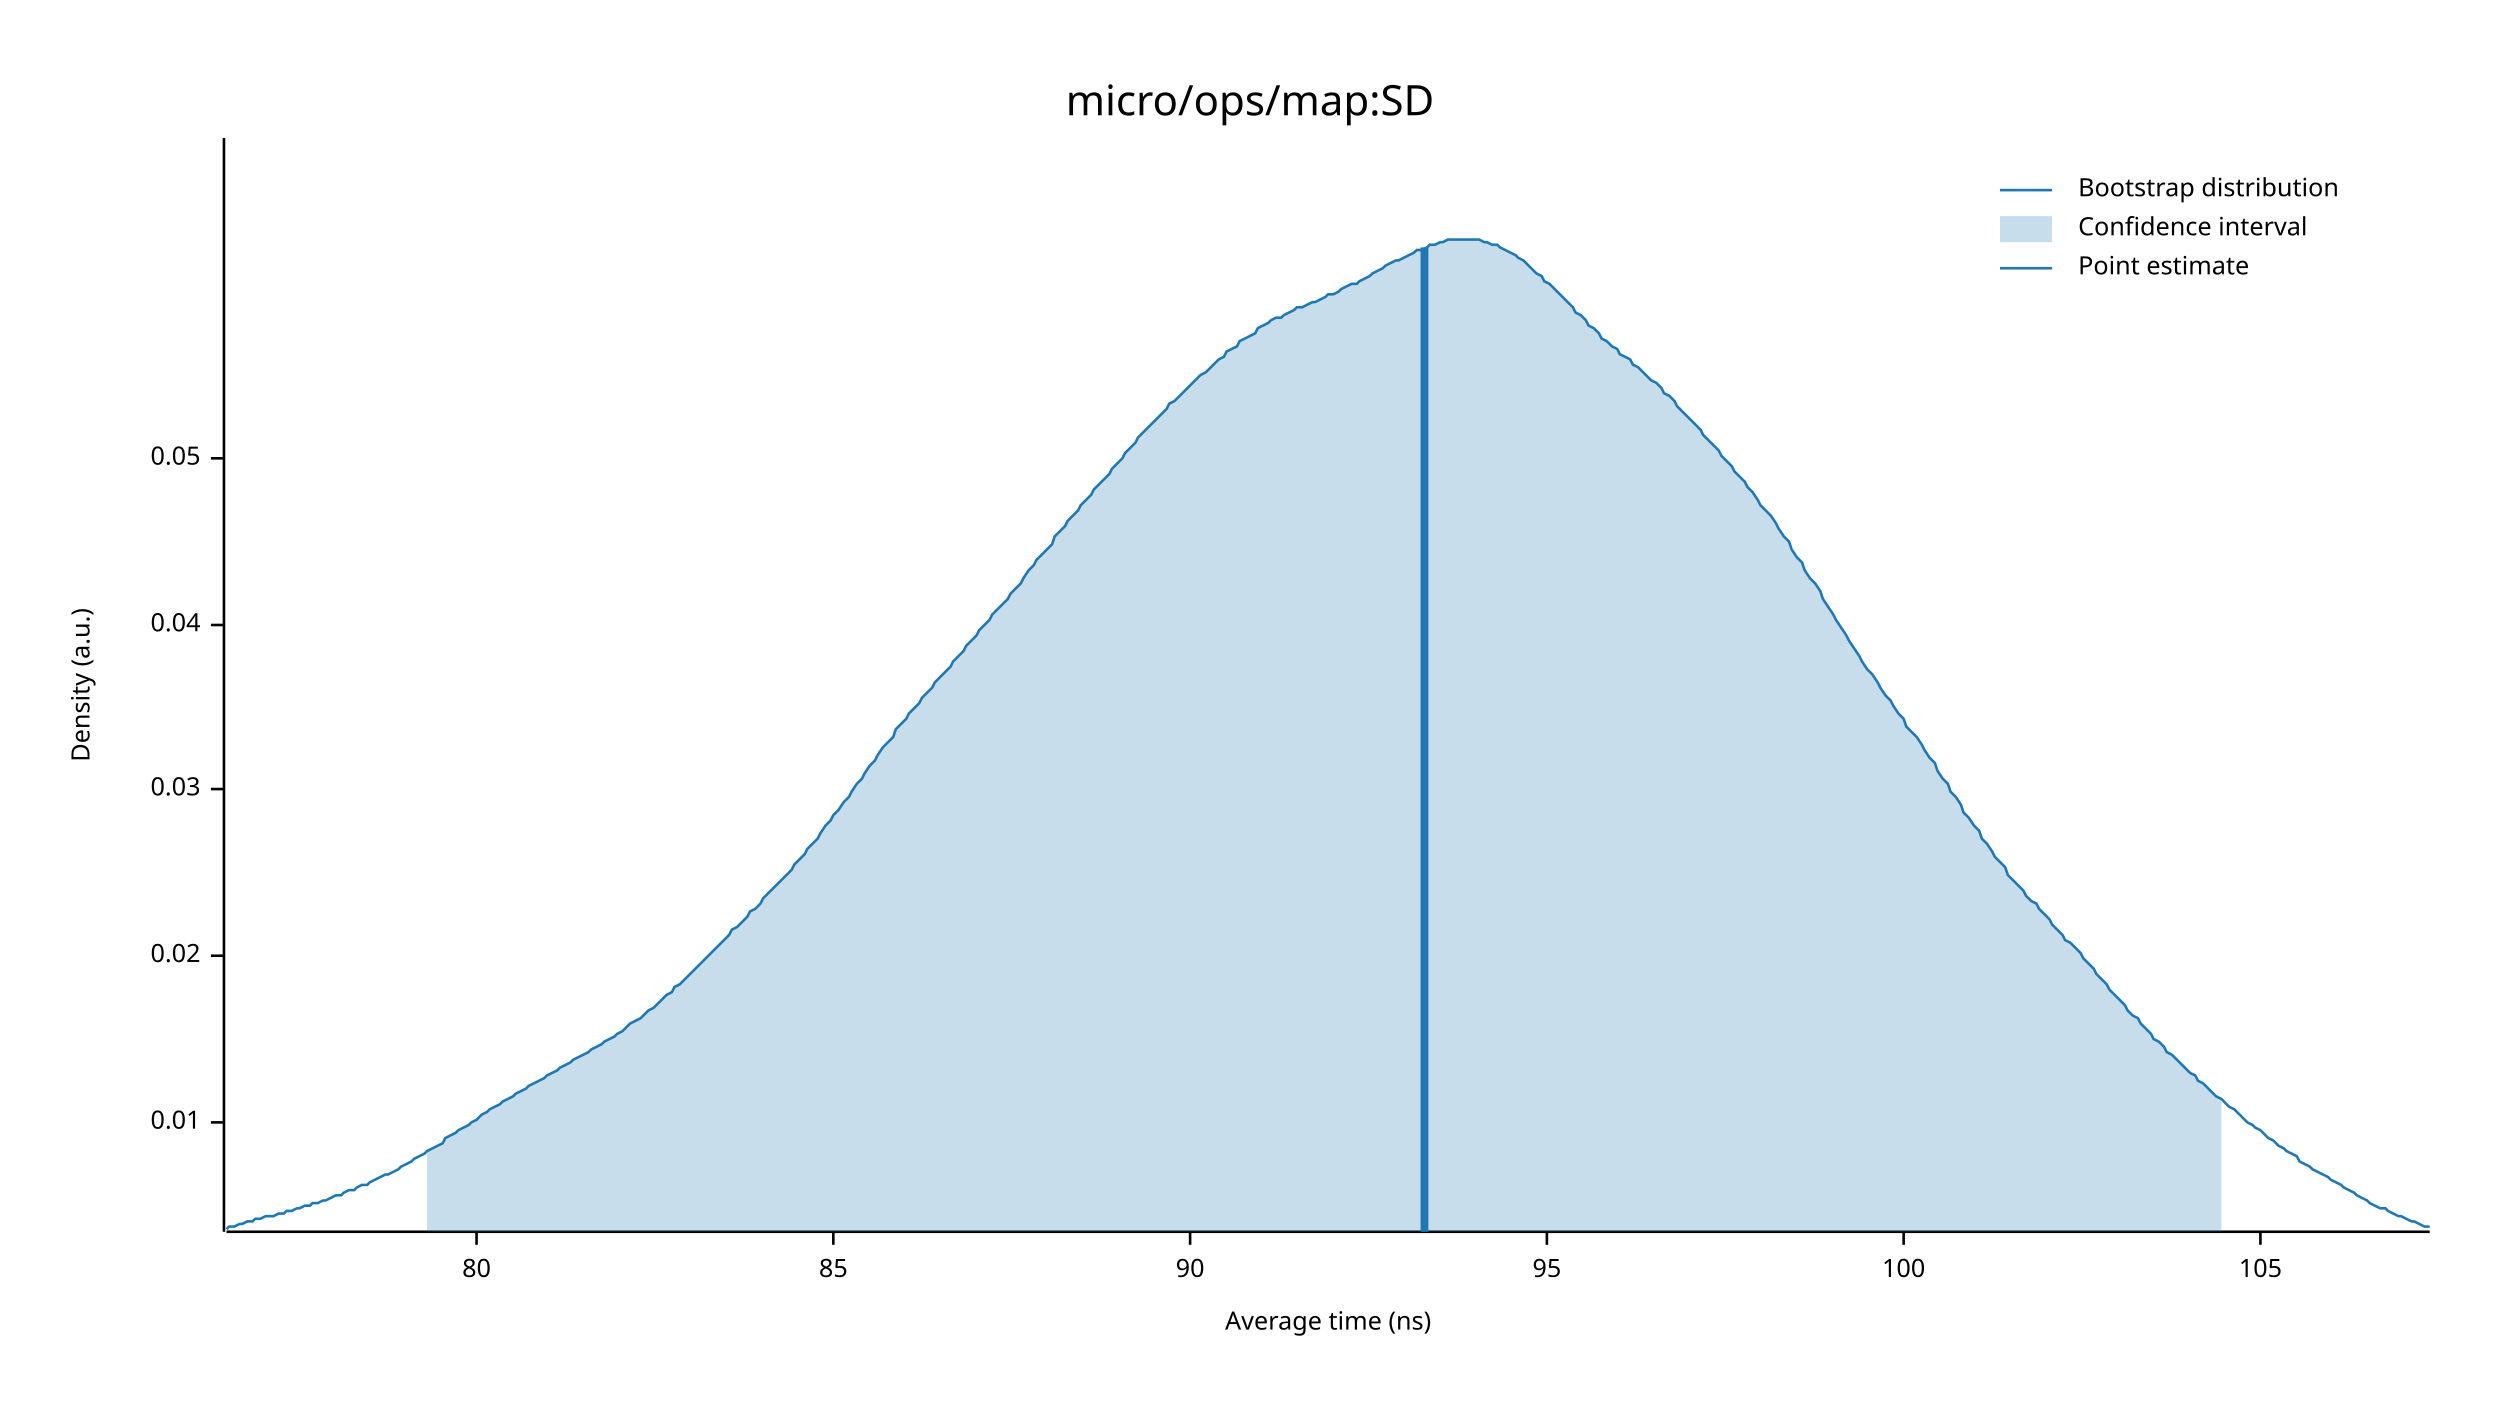
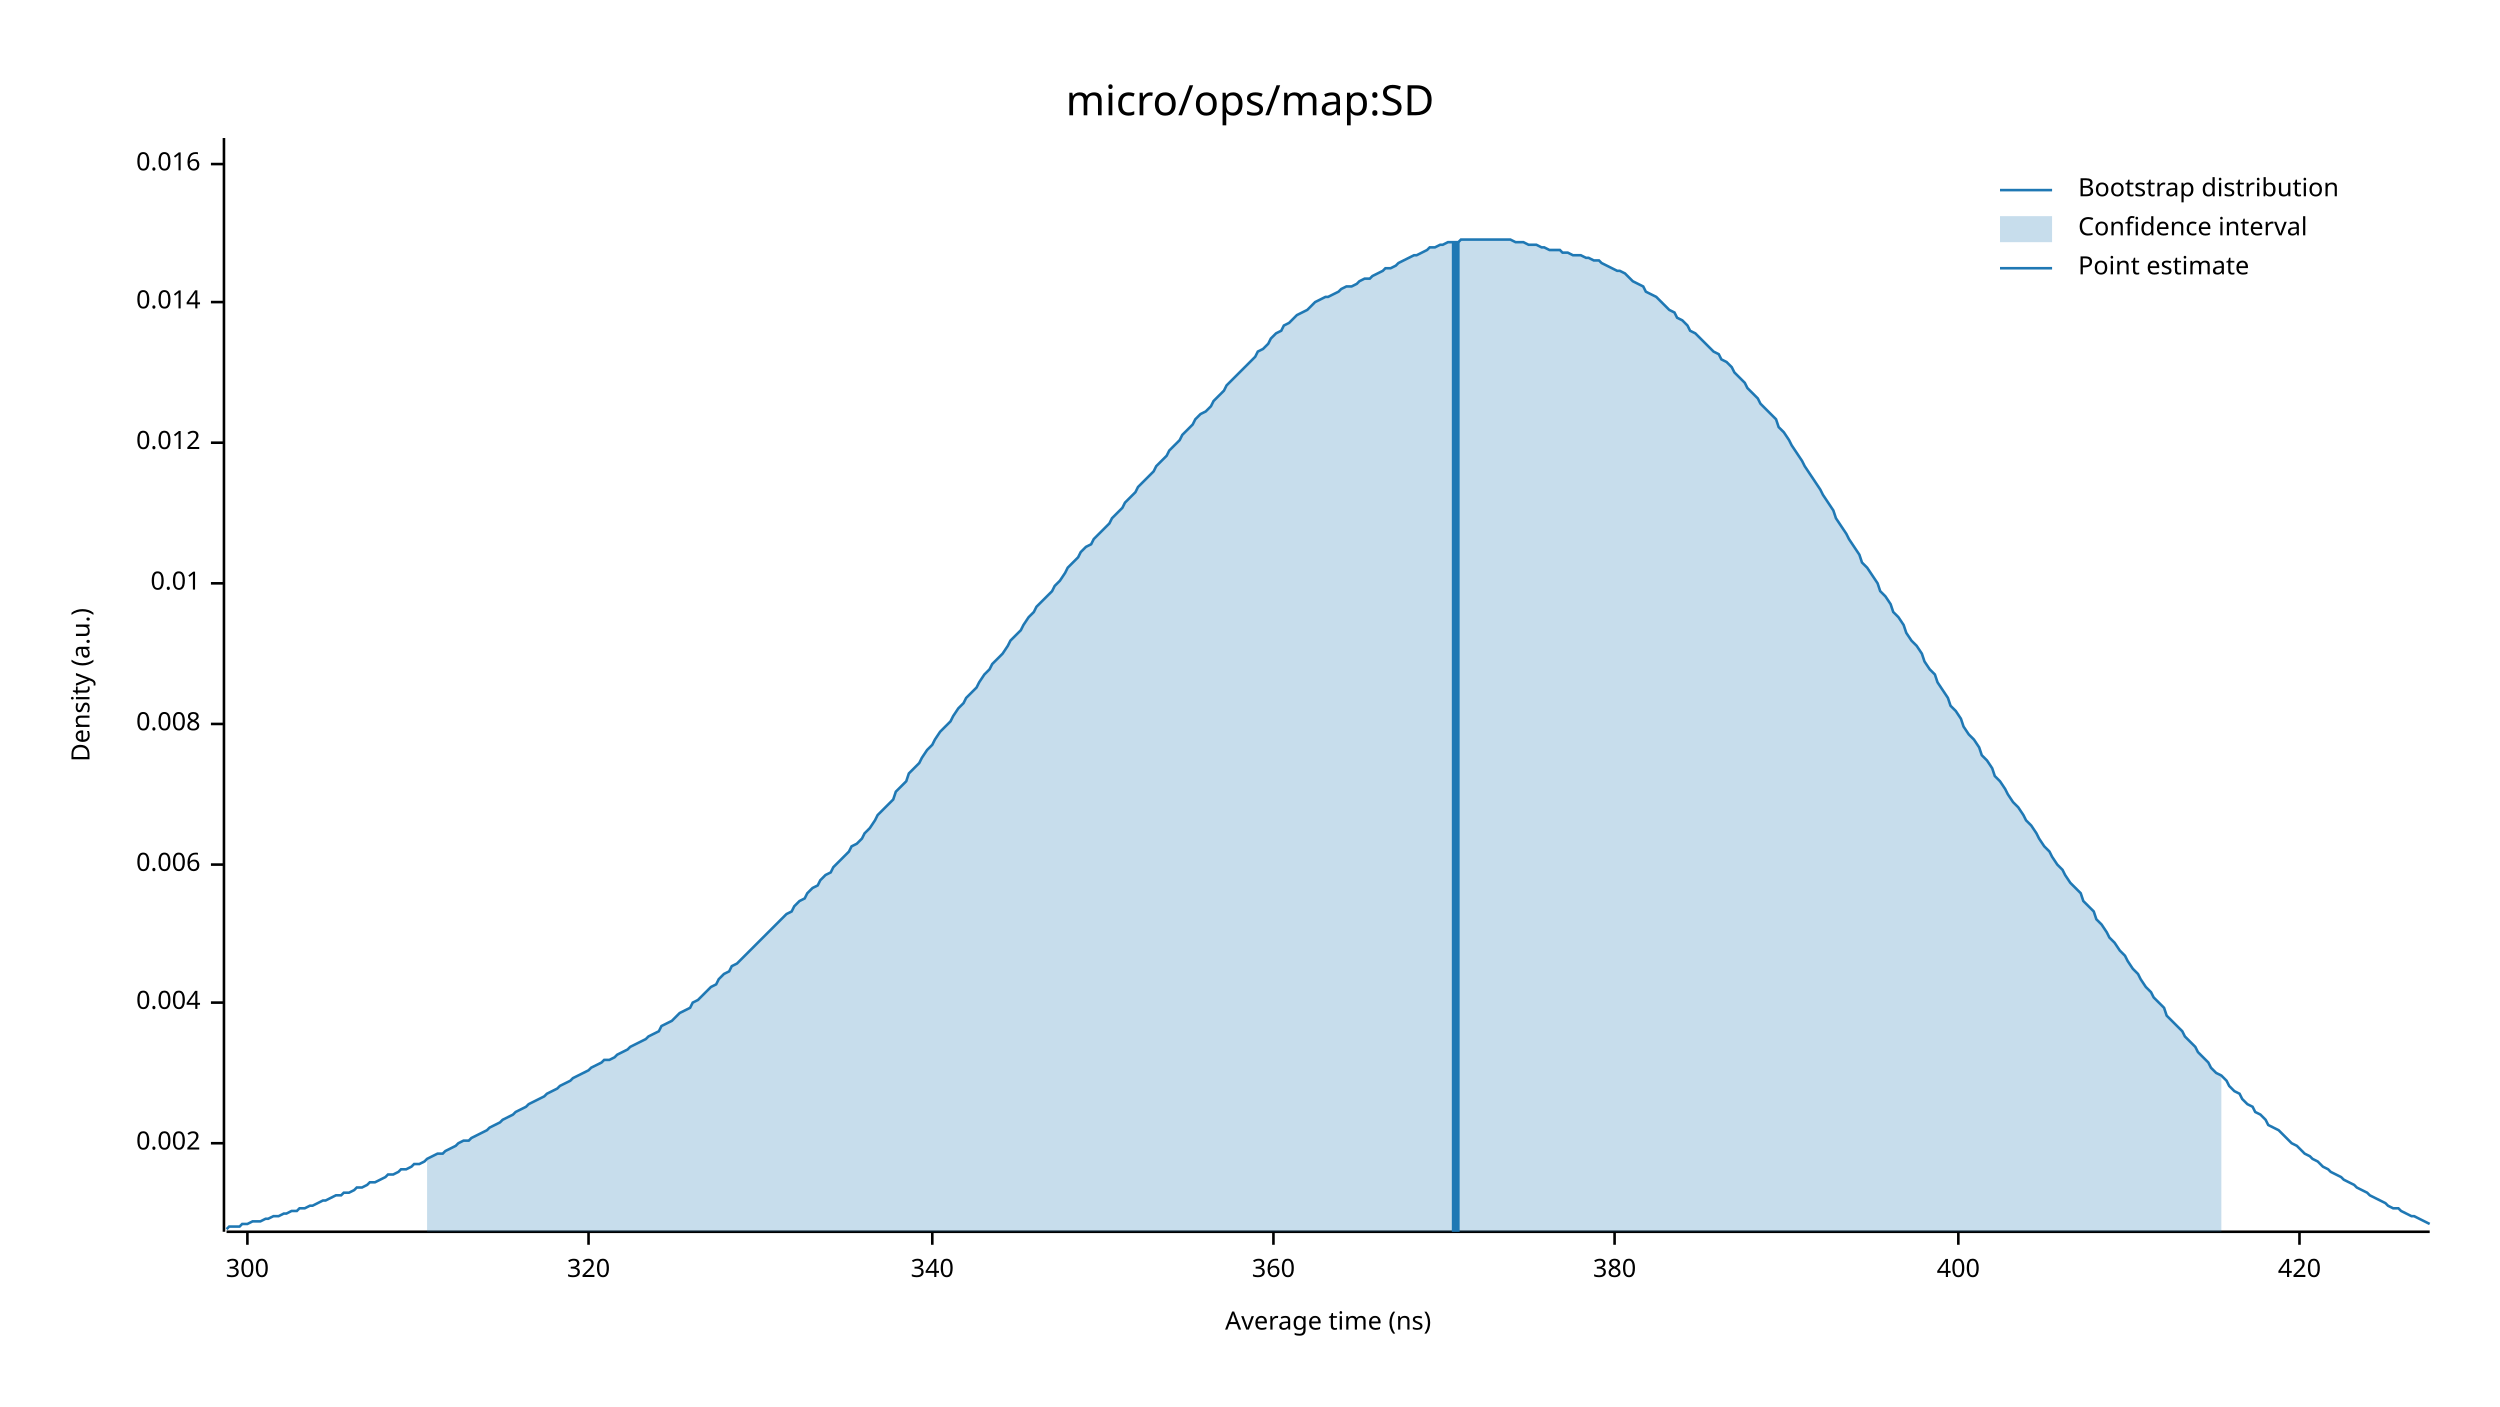
<svg xmlns="http://www.w3.org/2000/svg" width="960" height="540" viewBox="0 0 960 540">
  <text x="480" y="32" dy="0.76em" text-anchor="middle" font-family="sans-serif" font-size="16.129" opacity="1" fill="#000000">
micro/ops/map:SD
</text>
  <text x="27" y="263" dy="0.76em" text-anchor="middle" font-family="sans-serif" font-size="9.677" opacity="1" fill="#000000" transform="rotate(270, 27, 263)">
Density (a.u.)
</text>
  <text x="510" y="513" dy="-0.5ex" text-anchor="middle" font-family="sans-serif" font-size="9.677" opacity="1" fill="#000000">
Average time (ns)
</text>
  <polyline fill="none" opacity="1" stroke="#000000" stroke-width="1" points="86,53 86,473 " />
-   <text x="77" y="431" dy="0.5ex" text-anchor="end" font-family="sans-serif" font-size="9.677" opacity="1" fill="#000000">
+   <text x="77" y="439" dy="0.5ex" text-anchor="end" font-family="sans-serif" font-size="9.677" opacity="1" fill="#000000">
+ 0.002
+ </text>
+   <polyline fill="none" opacity="1" stroke="#000000" stroke-width="1" points="81,439 86,439 " />
+   <text x="77" y="385" dy="0.5ex" text-anchor="end" font-family="sans-serif" font-size="9.677" opacity="1" fill="#000000">
+ 0.004
+ </text>
+   <polyline fill="none" opacity="1" stroke="#000000" stroke-width="1" points="81,385 86,385 " />
+   <text x="77" y="332" dy="0.5ex" text-anchor="end" font-family="sans-serif" font-size="9.677" opacity="1" fill="#000000">
+ 0.006
+ </text>
+   <polyline fill="none" opacity="1" stroke="#000000" stroke-width="1" points="81,332 86,332 " />
+   <text x="77" y="278" dy="0.5ex" text-anchor="end" font-family="sans-serif" font-size="9.677" opacity="1" fill="#000000">
+ 0.008
+ </text>
+   <polyline fill="none" opacity="1" stroke="#000000" stroke-width="1" points="81,278 86,278 " />
+   <text x="77" y="224" dy="0.5ex" text-anchor="end" font-family="sans-serif" font-size="9.677" opacity="1" fill="#000000">
0.01
</text>
-   <polyline fill="none" opacity="1" stroke="#000000" stroke-width="1" points="81,431 86,431 " />
-   <text x="77" y="367" dy="0.5ex" text-anchor="end" font-family="sans-serif" font-size="9.677" opacity="1" fill="#000000">
- 0.02
+   <polyline fill="none" opacity="1" stroke="#000000" stroke-width="1" points="81,224 86,224 " />
+   <text x="77" y="170" dy="0.5ex" text-anchor="end" font-family="sans-serif" font-size="9.677" opacity="1" fill="#000000">
+ 0.012
</text>
-   <polyline fill="none" opacity="1" stroke="#000000" stroke-width="1" points="81,367 86,367 " />
-   <text x="77" y="303" dy="0.5ex" text-anchor="end" font-family="sans-serif" font-size="9.677" opacity="1" fill="#000000">
- 0.03
+   <polyline fill="none" opacity="1" stroke="#000000" stroke-width="1" points="81,170 86,170 " />
+   <text x="77" y="116" dy="0.5ex" text-anchor="end" font-family="sans-serif" font-size="9.677" opacity="1" fill="#000000">
+ 0.014
</text>
-   <polyline fill="none" opacity="1" stroke="#000000" stroke-width="1" points="81,303 86,303 " />
-   <text x="77" y="240" dy="0.5ex" text-anchor="end" font-family="sans-serif" font-size="9.677" opacity="1" fill="#000000">
- 0.04
+   <polyline fill="none" opacity="1" stroke="#000000" stroke-width="1" points="81,116 86,116 " />
+   <text x="77" y="63" dy="0.5ex" text-anchor="end" font-family="sans-serif" font-size="9.677" opacity="1" fill="#000000">
+ 0.016
</text>
-   <polyline fill="none" opacity="1" stroke="#000000" stroke-width="1" points="81,240 86,240 " />
-   <text x="77" y="176" dy="0.5ex" text-anchor="end" font-family="sans-serif" font-size="9.677" opacity="1" fill="#000000">
- 0.05
+   <polyline fill="none" opacity="1" stroke="#000000" stroke-width="1" points="81,63 86,63 " />
+   <polyline fill="none" opacity="1" stroke="#000000" stroke-width="1" points="87,473 933,473 " />
+   <text x="95" y="483" dy="0.76em" text-anchor="middle" font-family="sans-serif" font-size="9.677" opacity="1" fill="#000000">
+ 300
</text>
-   <polyline fill="none" opacity="1" stroke="#000000" stroke-width="1" points="81,176 86,176 " />
-   <polyline fill="none" opacity="1" stroke="#000000" stroke-width="1" points="87,473 933,473 " />
-   <text x="183" y="483" dy="0.76em" text-anchor="middle" font-family="sans-serif" font-size="9.677" opacity="1" fill="#000000">
- 80
+   <polyline fill="none" opacity="1" stroke="#000000" stroke-width="1" points="95,473 95,478 " />
+   <text x="226" y="483" dy="0.76em" text-anchor="middle" font-family="sans-serif" font-size="9.677" opacity="1" fill="#000000">
+ 320
</text>
-   <polyline fill="none" opacity="1" stroke="#000000" stroke-width="1" points="183,473 183,478 " />
-   <text x="320" y="483" dy="0.76em" text-anchor="middle" font-family="sans-serif" font-size="9.677" opacity="1" fill="#000000">
- 85
+   <polyline fill="none" opacity="1" stroke="#000000" stroke-width="1" points="226,473 226,478 " />
+   <text x="358" y="483" dy="0.76em" text-anchor="middle" font-family="sans-serif" font-size="9.677" opacity="1" fill="#000000">
+ 340
</text>
-   <polyline fill="none" opacity="1" stroke="#000000" stroke-width="1" points="320,473 320,478 " />
-   <text x="457" y="483" dy="0.76em" text-anchor="middle" font-family="sans-serif" font-size="9.677" opacity="1" fill="#000000">
- 90
+   <polyline fill="none" opacity="1" stroke="#000000" stroke-width="1" points="358,473 358,478 " />
+   <text x="489" y="483" dy="0.76em" text-anchor="middle" font-family="sans-serif" font-size="9.677" opacity="1" fill="#000000">
+ 360
</text>
-   <polyline fill="none" opacity="1" stroke="#000000" stroke-width="1" points="457,473 457,478 " />
-   <text x="594" y="483" dy="0.76em" text-anchor="middle" font-family="sans-serif" font-size="9.677" opacity="1" fill="#000000">
- 95
+   <polyline fill="none" opacity="1" stroke="#000000" stroke-width="1" points="489,473 489,478 " />
+   <text x="620" y="483" dy="0.76em" text-anchor="middle" font-family="sans-serif" font-size="9.677" opacity="1" fill="#000000">
+ 380
</text>
-   <polyline fill="none" opacity="1" stroke="#000000" stroke-width="1" points="594,473 594,478 " />
-   <text x="731" y="483" dy="0.76em" text-anchor="middle" font-family="sans-serif" font-size="9.677" opacity="1" fill="#000000">
- 100
+   <polyline fill="none" opacity="1" stroke="#000000" stroke-width="1" points="620,473 620,478 " />
+   <text x="752" y="483" dy="0.76em" text-anchor="middle" font-family="sans-serif" font-size="9.677" opacity="1" fill="#000000">
+ 400
</text>
-   <polyline fill="none" opacity="1" stroke="#000000" stroke-width="1" points="731,473 731,478 " />
-   <text x="868" y="483" dy="0.76em" text-anchor="middle" font-family="sans-serif" font-size="9.677" opacity="1" fill="#000000">
- 105
+   <polyline fill="none" opacity="1" stroke="#000000" stroke-width="1" points="752,473 752,478 " />
+   <text x="883" y="483" dy="0.76em" text-anchor="middle" font-family="sans-serif" font-size="9.677" opacity="1" fill="#000000">
+ 420
</text>
-   <polyline fill="none" opacity="1" stroke="#000000" stroke-width="1" points="868,473 868,478 " />
-   <polyline fill="none" opacity="1" stroke="#1F78B4" stroke-width="1" points="87,472 88,471 90,471 92,470 93,470 95,469 97,469 98,468 100,468 102,467 103,467 105,467 107,466 109,466 110,465 112,465 114,464 115,464 117,463 119,463 120,462 122,462 124,461 125,461 127,460 129,459 131,459 132,458 134,457 136,457 137,456 139,455 141,455 142,454 144,453 146,452 148,451 149,451 151,450 153,449 154,448 156,447 158,446 159,445 161,444 163,443 164,442 166,441 168,440 170,439 171,437 173,436 175,435 176,434 178,433 180,432 181,431 183,430 185,428 187,427 188,426 190,425 192,424 193,423 195,422 197,421 198,420 200,419 202,418 203,417 205,416 207,415 209,414 210,413 212,412 214,411 215,410 217,409 219,408 220,407 222,406 224,405 226,404 227,403 229,402 231,401 232,400 234,399 236,398 237,397 239,396 241,394 242,393 244,392 246,391 248,389 249,388 251,387 253,385 254,384 256,382 258,381 259,379 261,378 263,376 265,374 266,373 268,371 270,369 271,368 273,366 275,364 276,363 278,361 280,359 281,357 283,356 285,354 287,352 288,350 290,349 292,347 293,345 295,343 297,341 298,340 300,338 302,336 304,334 305,332 307,330 309,328 310,326 312,324 314,322 315,320 317,317 319,315 320,313 322,311 324,308 326,306 327,304 329,301 331,299 332,297 334,294 336,292 337,290 339,287 341,285 343,283 344,280 346,278 348,276 349,274 351,272 353,270 354,268 356,266 358,264 359,262 361,260 363,258 365,256 366,254 368,252 370,250 371,248 373,246 375,244 376,242 378,240 380,238 381,236 383,234 385,232 387,230 388,228 390,226 392,224 393,222 395,219 397,217 398,215 400,213 402,211 404,209 405,206 407,204 409,202 410,200 412,198 414,196 415,194 417,192 419,190 420,188 422,186 424,184 426,182 427,180 429,178 431,176 432,174 434,172 436,170 437,168 439,166 441,164 443,162 444,161 446,159 448,157 449,155 451,154 453,152 454,151 456,149 458,147 459,146 461,144 463,143 465,141 466,140 468,138 470,137 471,135 473,134 475,133 476,131 478,130 480,129 482,128 483,126 485,125 487,124 488,123 490,122 492,122 493,121 495,120 497,119 498,118 500,118 502,117 504,116 505,116 507,115 509,114 510,113 512,113 514,112 515,111 517,110 519,109 521,109 522,108 524,107 526,106 527,105 529,104 531,103 532,102 534,101 536,100 537,100 539,99 541,98 543,97 544,96 546,96 548,95 549,94 551,94 553,93 554,93 556,92 558,92 560,92 561,92 563,92 565,92 566,92 568,92 570,93 571,93 573,94 575,94 576,95 578,96 580,97 582,98 583,99 585,100 587,102 588,103 590,105 592,106 593,108 595,109 597,111 599,113 600,114 602,116 604,118 605,120 607,121 609,123 610,125 612,126 614,128 615,130 617,131 619,133 621,134 622,136 624,137 626,138 627,140 629,141 631,143 632,144 634,146 636,147 638,149 639,151 641,152 643,154 644,156 646,158 648,160 649,161 651,163 653,165 654,167 656,169 658,171 660,173 661,175 663,177 665,179 666,181 668,183 670,185 671,187 673,189 675,192 676,194 678,196 680,198 682,201 683,203 685,206 687,208 688,211 690,214 692,216 693,219 695,222 697,224 699,227 700,230 702,233 704,236 705,238 707,241 709,244 710,246 712,249 714,252 715,254 717,257 719,259 721,262 722,264 724,267 726,269 727,271 729,274 731,276 732,279 734,281 736,283 738,286 739,288 741,291 743,293 744,296 746,299 748,301 749,304 751,306 753,309 754,312 756,314 758,317 760,319 761,322 763,324 765,327 766,329 768,331 770,333 771,336 773,338 775,340 777,342 778,344 780,346 782,347 783,349 785,351 787,353 788,355 790,357 792,359 793,361 795,362 797,364 799,366 800,368 802,370 804,372 805,374 807,376 809,378 810,380 812,382 814,384 816,386 817,388 819,390 821,391 822,393 824,395 826,397 827,399 829,400 831,402 832,404 834,405 836,407 838,409 839,410 841,412 843,413 844,415 846,416 848,418 849,419 851,421 853,422 855,424 856,425 858,426 860,428 861,429 863,431 865,432 866,433 868,434 870,436 871,437 873,438 875,440 877,441 878,442 880,443 882,444 883,446 885,447 887,448 888,449 890,450 892,451 894,452 895,453 897,454 899,455 900,456 902,457 904,458 905,459 907,460 909,461 910,462 912,463 914,464 916,464 917,465 919,466 921,467 922,467 924,468 926,469 927,469 929,470 931,471 933,471 " />
-   <polygon opacity="0.25" fill="#1F78B4" points="164,442 166,441 168,440 170,439 171,437 173,436 175,435 176,434 178,433 180,432 181,431 183,430 185,428 187,427 188,426 190,425 192,424 193,423 195,422 197,421 198,420 200,419 202,418 203,417 205,416 207,415 209,414 210,413 212,412 214,411 215,410 217,409 219,408 220,407 222,406 224,405 226,404 227,403 229,402 231,401 232,400 234,399 236,398 237,397 239,396 241,394 242,393 244,392 246,391 248,389 249,388 251,387 253,385 254,384 256,382 258,381 259,379 261,378 263,376 265,374 266,373 268,371 270,369 271,368 273,366 275,364 276,363 278,361 280,359 281,357 283,356 285,354 287,352 288,350 290,349 292,347 293,345 295,343 297,341 298,340 300,338 302,336 304,334 305,332 307,330 309,328 310,326 312,324 314,322 315,320 317,317 319,315 320,313 322,311 324,308 326,306 327,304 329,301 331,299 332,297 334,294 336,292 337,290 339,287 341,285 343,283 344,280 346,278 348,276 349,274 351,272 353,270 354,268 356,266 358,264 359,262 361,260 363,258 365,256 366,254 368,252 370,250 371,248 373,246 375,244 376,242 378,240 380,238 381,236 383,234 385,232 387,230 388,228 390,226 392,224 393,222 395,219 397,217 398,215 400,213 402,211 404,209 405,206 407,204 409,202 410,200 412,198 414,196 415,194 417,192 419,190 420,188 422,186 424,184 426,182 427,180 429,178 431,176 432,174 434,172 436,170 437,168 439,166 441,164 443,162 444,161 446,159 448,157 449,155 451,154 453,152 454,151 456,149 458,147 459,146 461,144 463,143 465,141 466,140 468,138 470,137 471,135 473,134 475,133 476,131 478,130 480,129 482,128 483,126 485,125 487,124 488,123 490,122 492,122 493,121 495,120 497,119 498,118 500,118 502,117 504,116 505,116 507,115 509,114 510,113 512,113 514,112 515,111 517,110 519,109 521,109 522,108 524,107 526,106 527,105 529,104 531,103 532,102 534,101 536,100 537,100 539,99 541,98 543,97 544,96 546,96 548,95 549,94 551,94 553,93 554,93 556,92 558,92 560,92 561,92 563,92 565,92 566,92 568,92 570,93 571,93 573,94 575,94 576,95 578,96 580,97 582,98 583,99 585,100 587,102 588,103 590,105 592,106 593,108 595,109 597,111 599,113 600,114 602,116 604,118 605,120 607,121 609,123 610,125 612,126 614,128 615,130 617,131 619,133 621,134 622,136 624,137 626,138 627,140 629,141 631,143 632,144 634,146 636,147 638,149 639,151 641,152 643,154 644,156 646,158 648,160 649,161 651,163 653,165 654,167 656,169 658,171 660,173 661,175 663,177 665,179 666,181 668,183 670,185 671,187 673,189 675,192 676,194 678,196 680,198 682,201 683,203 685,206 687,208 688,211 690,214 692,216 693,219 695,222 697,224 699,227 700,230 702,233 704,236 705,238 707,241 709,244 710,246 712,249 714,252 715,254 717,257 719,259 721,262 722,264 724,267 726,269 727,271 729,274 731,276 732,279 734,281 736,283 738,286 739,288 741,291 743,293 744,296 746,299 748,301 749,304 751,306 753,309 754,312 756,314 758,317 760,319 761,322 763,324 765,327 766,329 768,331 770,333 771,336 773,338 775,340 777,342 778,344 780,346 782,347 783,349 785,351 787,353 788,355 790,357 792,359 793,361 795,362 797,364 799,366 800,368 802,370 804,372 805,374 807,376 809,378 810,380 812,382 814,384 816,386 817,388 819,390 821,391 822,393 824,395 826,397 827,399 829,400 831,402 832,404 834,405 836,407 838,409 839,410 841,412 843,413 844,415 846,416 848,418 849,419 851,421 853,422 853,473 164,473 " />
-   <polyline fill="none" opacity="1" stroke="#1F78B4" stroke-width="3" points="547,473 547,95 " />
+   <polyline fill="none" opacity="1" stroke="#000000" stroke-width="1" points="883,473 883,478 " />
+   <polyline fill="none" opacity="1" stroke="#1F78B4" stroke-width="1" points="87,472 88,471 90,471 92,471 93,470 95,470 97,469 98,469 100,469 102,468 103,468 105,467 107,467 109,466 110,466 112,465 114,465 115,464 117,464 119,463 120,463 122,462 124,461 125,461 127,460 129,459 131,459 132,458 134,458 136,457 137,456 139,456 141,455 142,454 144,454 146,453 148,452 149,451 151,451 153,450 154,449 156,449 158,448 159,447 161,447 163,446 164,445 166,444 168,443 170,443 171,442 173,441 175,440 176,439 178,438 180,438 181,437 183,436 185,435 187,434 188,433 190,432 192,431 193,430 195,429 197,428 198,427 200,426 202,425 203,424 205,423 207,422 209,421 210,420 212,419 214,418 215,417 217,416 219,415 220,414 222,413 224,412 226,411 227,410 229,409 231,408 232,407 234,407 236,406 237,405 239,404 241,403 242,402 244,401 246,400 248,399 249,398 251,397 253,396 254,394 256,393 258,392 259,391 261,389 263,388 265,387 266,385 268,384 270,382 271,381 273,379 275,378 276,376 278,374 280,373 281,371 283,370 285,368 287,366 288,365 290,363 292,361 293,360 295,358 297,356 298,355 300,353 302,351 304,350 305,348 307,346 309,345 310,343 312,341 314,340 315,338 317,336 319,335 320,333 322,331 324,329 326,327 327,325 329,324 331,322 332,320 334,318 336,315 337,313 339,311 341,309 343,307 344,304 346,302 348,300 349,297 351,295 353,293 354,291 356,288 358,286 359,284 361,281 363,279 365,277 366,275 368,272 370,270 371,268 373,266 375,264 376,262 378,259 380,257 381,255 383,253 385,251 387,248 388,246 390,244 392,242 393,240 395,237 397,235 398,233 400,231 402,229 404,227 405,225 407,223 409,220 410,218 412,216 414,214 415,212 417,210 419,209 420,207 422,205 424,203 426,201 427,199 429,197 431,195 432,193 434,191 436,189 437,187 439,185 441,183 443,181 444,179 446,177 448,175 449,173 451,171 453,169 454,167 456,165 458,163 459,161 461,159 463,158 465,156 466,154 468,152 470,150 471,148 473,146 475,144 476,143 478,141 480,139 482,137 483,135 485,134 487,132 488,130 490,128 492,127 493,125 495,124 497,122 498,121 500,120 502,119 504,117 505,116 507,115 509,114 510,114 512,113 514,112 515,111 517,110 519,110 521,109 522,108 524,107 526,107 527,106 529,105 531,104 532,103 534,103 536,102 537,101 539,100 541,99 543,98 544,98 546,97 548,96 549,95 551,95 553,94 554,94 556,93 558,93 560,93 561,92 563,92 565,92 566,92 568,92 570,92 571,92 573,92 575,92 576,92 578,92 580,92 582,93 583,93 585,93 587,94 588,94 590,94 592,95 593,95 595,96 597,96 599,96 600,97 602,97 604,98 605,98 607,98 609,99 610,99 612,100 614,100 615,101 617,102 619,103 621,104 622,104 624,105 626,107 627,108 629,109 631,110 632,112 634,113 636,114 638,116 639,117 641,119 643,120 644,122 646,123 648,125 649,127 651,128 653,130 654,131 656,133 658,135 660,136 661,138 663,139 665,141 666,143 668,145 670,147 671,149 673,151 675,153 676,155 678,157 680,159 682,161 683,164 685,166 687,169 688,171 690,174 692,177 693,179 695,182 697,185 699,188 700,190 702,193 704,196 705,199 707,202 709,205 710,207 712,210 714,213 715,216 717,218 719,221 721,224 722,227 724,229 726,232 727,235 729,237 731,240 732,243 734,246 736,248 738,251 739,254 741,257 743,259 744,262 746,265 748,268 749,271 751,273 753,276 754,279 756,282 758,284 760,287 761,290 763,292 765,295 766,298 768,300 770,303 771,305 773,308 775,310 777,313 778,315 780,317 782,320 783,322 785,325 787,327 788,329 790,332 792,334 793,336 795,339 797,341 799,343 800,346 802,348 804,350 805,353 807,355 809,358 810,360 812,362 814,365 816,367 817,369 819,372 821,374 822,376 824,379 826,381 827,383 829,385 831,387 832,390 834,392 836,394 838,396 839,398 841,400 843,402 844,404 846,406 848,408 849,410 851,412 853,413 855,415 856,417 858,419 860,420 861,422 863,424 865,425 866,427 868,428 870,430 871,432 873,433 875,434 877,436 878,437 880,439 882,440 883,441 885,443 887,444 888,445 890,446 892,448 894,449 895,450 897,451 899,452 900,453 902,454 904,455 905,456 907,457 909,458 910,459 912,460 914,461 916,462 917,463 919,464 921,464 922,465 924,466 926,467 927,467 929,468 931,469 933,470 " />
+   <polygon opacity="0.25" fill="#1F78B4" points="164,445 166,444 168,443 170,443 171,442 173,441 175,440 176,439 178,438 180,438 181,437 183,436 185,435 187,434 188,433 190,432 192,431 193,430 195,429 197,428 198,427 200,426 202,425 203,424 205,423 207,422 209,421 210,420 212,419 214,418 215,417 217,416 219,415 220,414 222,413 224,412 226,411 227,410 229,409 231,408 232,407 234,407 236,406 237,405 239,404 241,403 242,402 244,401 246,400 248,399 249,398 251,397 253,396 254,394 256,393 258,392 259,391 261,389 263,388 265,387 266,385 268,384 270,382 271,381 273,379 275,378 276,376 278,374 280,373 281,371 283,370 285,368 287,366 288,365 290,363 292,361 293,360 295,358 297,356 298,355 300,353 302,351 304,350 305,348 307,346 309,345 310,343 312,341 314,340 315,338 317,336 319,335 320,333 322,331 324,329 326,327 327,325 329,324 331,322 332,320 334,318 336,315 337,313 339,311 341,309 343,307 344,304 346,302 348,300 349,297 351,295 353,293 354,291 356,288 358,286 359,284 361,281 363,279 365,277 366,275 368,272 370,270 371,268 373,266 375,264 376,262 378,259 380,257 381,255 383,253 385,251 387,248 388,246 390,244 392,242 393,240 395,237 397,235 398,233 400,231 402,229 404,227 405,225 407,223 409,220 410,218 412,216 414,214 415,212 417,210 419,209 420,207 422,205 424,203 426,201 427,199 429,197 431,195 432,193 434,191 436,189 437,187 439,185 441,183 443,181 444,179 446,177 448,175 449,173 451,171 453,169 454,167 456,165 458,163 459,161 461,159 463,158 465,156 466,154 468,152 470,150 471,148 473,146 475,144 476,143 478,141 480,139 482,137 483,135 485,134 487,132 488,130 490,128 492,127 493,125 495,124 497,122 498,121 500,120 502,119 504,117 505,116 507,115 509,114 510,114 512,113 514,112 515,111 517,110 519,110 521,109 522,108 524,107 526,107 527,106 529,105 531,104 532,103 534,103 536,102 537,101 539,100 541,99 543,98 544,98 546,97 548,96 549,95 551,95 553,94 554,94 556,93 558,93 560,93 561,92 563,92 565,92 566,92 568,92 570,92 571,92 573,92 575,92 576,92 578,92 580,92 582,93 583,93 585,93 587,94 588,94 590,94 592,95 593,95 595,96 597,96 599,96 600,97 602,97 604,98 605,98 607,98 609,99 610,99 612,100 614,100 615,101 617,102 619,103 621,104 622,104 624,105 626,107 627,108 629,109 631,110 632,112 634,113 636,114 638,116 639,117 641,119 643,120 644,122 646,123 648,125 649,127 651,128 653,130 654,131 656,133 658,135 660,136 661,138 663,139 665,141 666,143 668,145 670,147 671,149 673,151 675,153 676,155 678,157 680,159 682,161 683,164 685,166 687,169 688,171 690,174 692,177 693,179 695,182 697,185 699,188 700,190 702,193 704,196 705,199 707,202 709,205 710,207 712,210 714,213 715,216 717,218 719,221 721,224 722,227 724,229 726,232 727,235 729,237 731,240 732,243 734,246 736,248 738,251 739,254 741,257 743,259 744,262 746,265 748,268 749,271 751,273 753,276 754,279 756,282 758,284 760,287 761,290 763,292 765,295 766,298 768,300 770,303 771,305 773,308 775,310 777,313 778,315 780,317 782,320 783,322 785,325 787,327 788,329 790,332 792,334 793,336 795,339 797,341 799,343 800,346 802,348 804,350 805,353 807,355 809,358 810,360 812,362 814,365 816,367 817,369 819,372 821,374 822,376 824,379 826,381 827,383 829,385 831,387 832,390 834,392 836,394 838,396 839,398 841,400 843,402 844,404 846,406 848,408 849,410 851,412 853,413 853,473 164,473 " />
+   <polyline fill="none" opacity="1" stroke="#1F78B4" stroke-width="3" points="559,473 559,93 " />
  <text x="798" y="68" dy="0.76em" text-anchor="start" font-family="sans-serif" font-size="9.677" opacity="1" fill="#000000">
Bootstrap distribution
</text>
  <text x="798" y="83" dy="0.76em" text-anchor="start" font-family="sans-serif" font-size="9.677" opacity="1" fill="#000000">
Confidence interval
</text>
  <text x="798" y="98" dy="0.76em" text-anchor="start" font-family="sans-serif" font-size="9.677" opacity="1" fill="#000000">
Point estimate
</text>
  <polyline fill="none" opacity="1" stroke="#1F78B4" stroke-width="1" points="768,73 788,73 " />
  <rect x="768" y="83" width="20" height="10" opacity="0.25" fill="#1F78B4" stroke="none" />
  <polyline fill="none" opacity="1" stroke="#1F78B4" stroke-width="1" points="768,103 788,103 " />
</svg>
